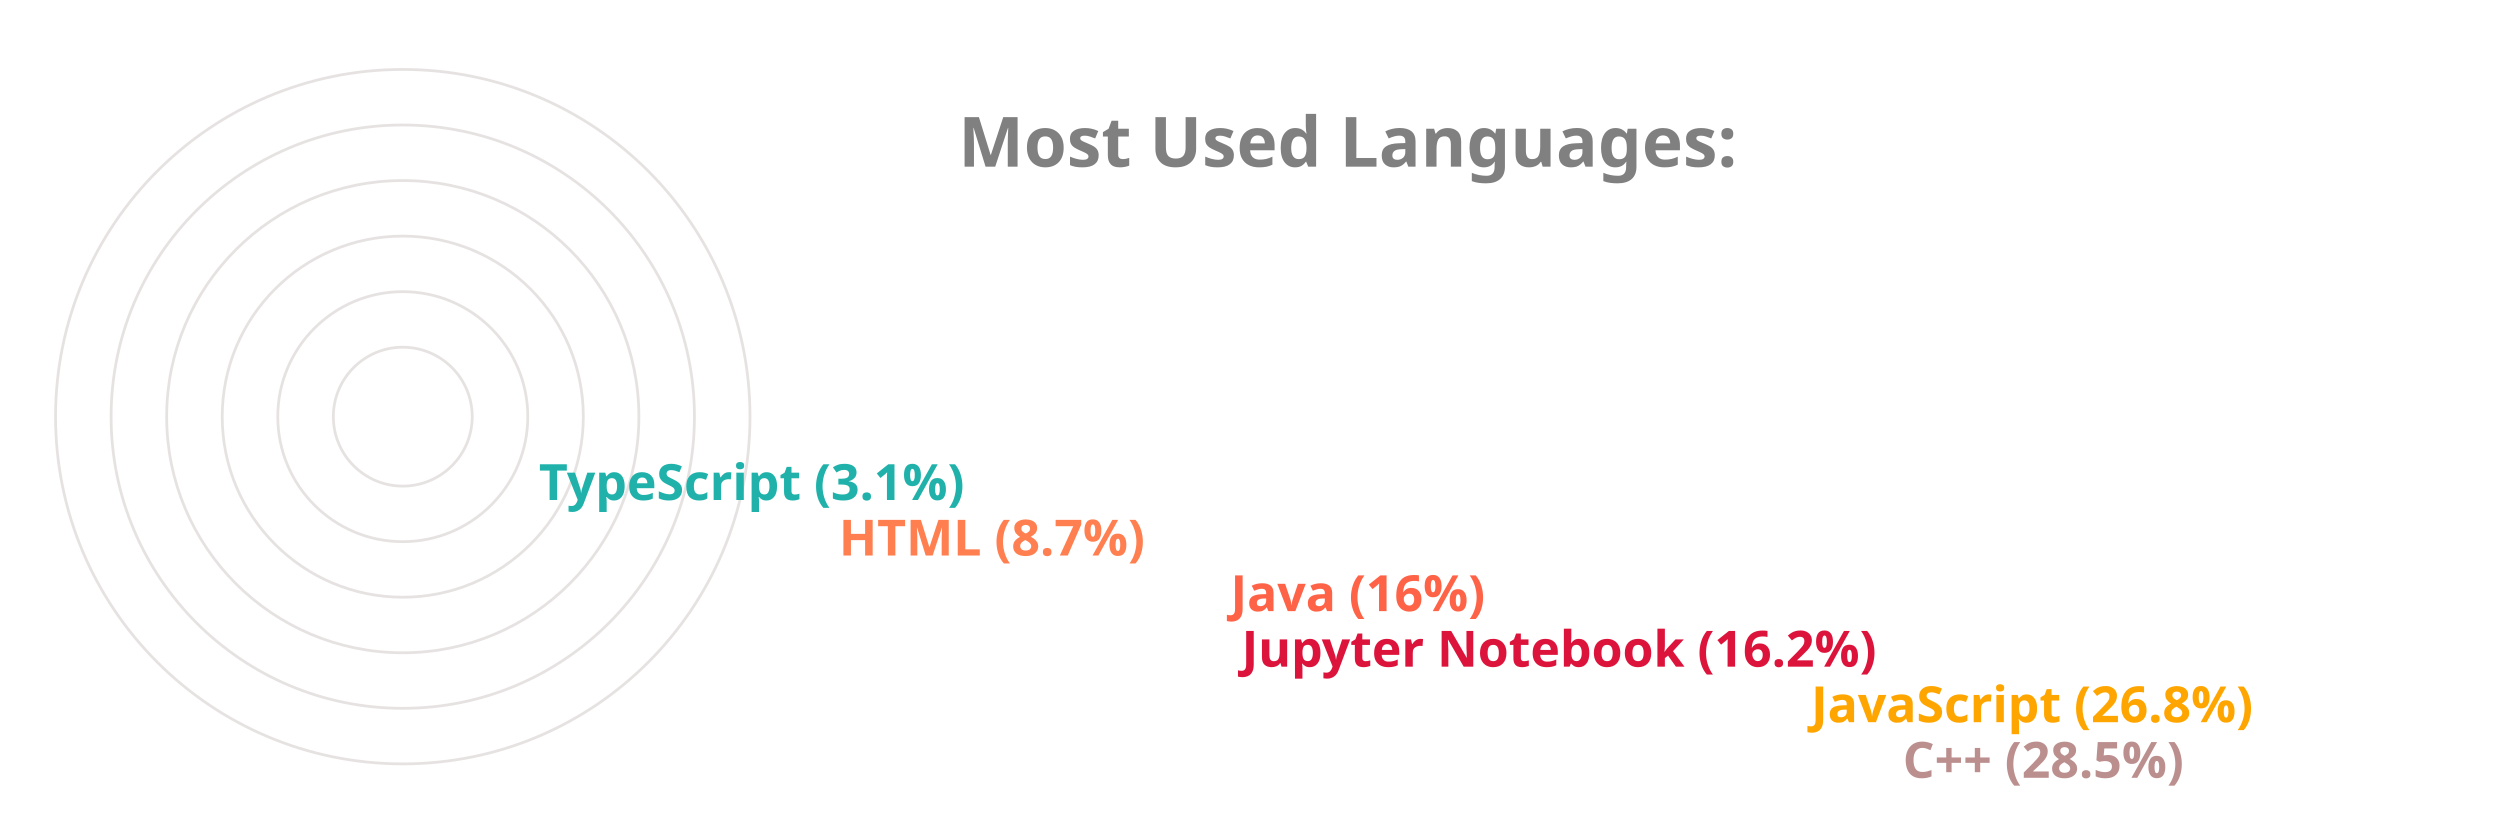
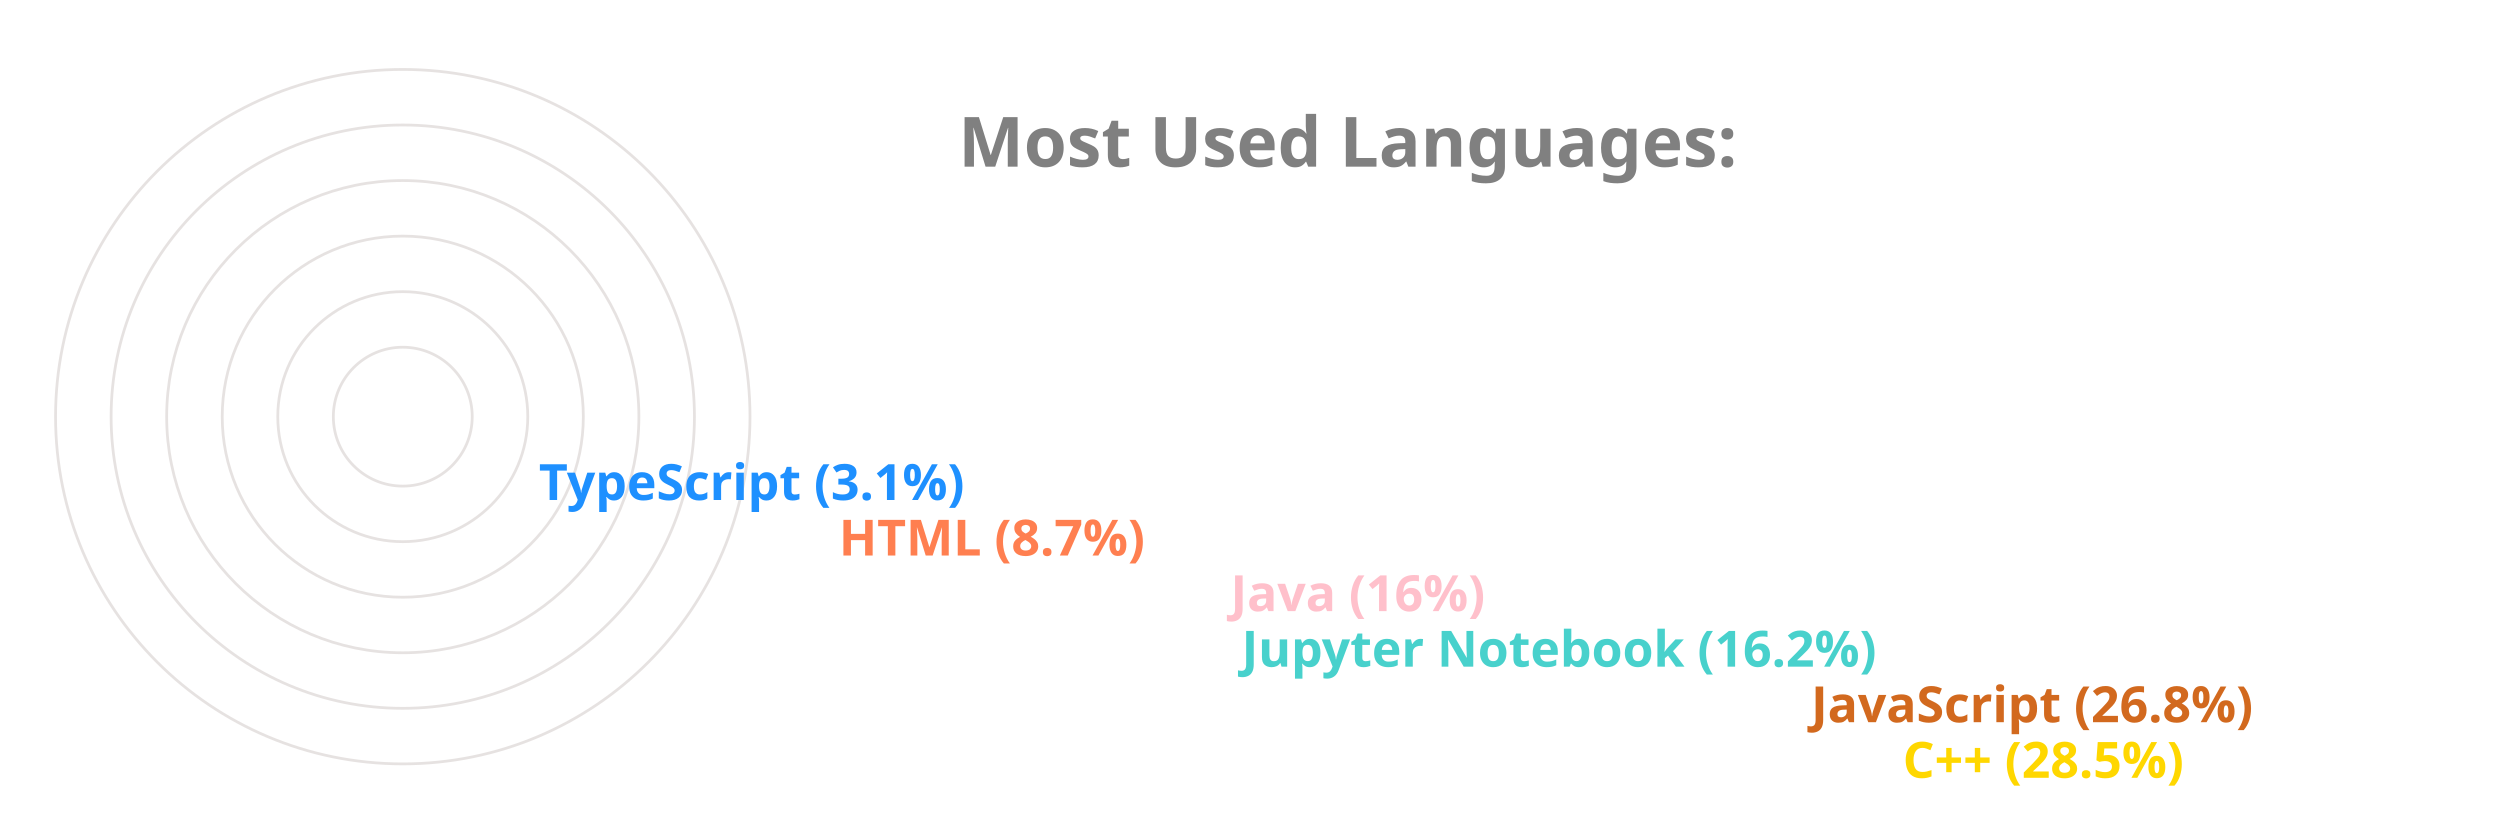
<svg xmlns="http://www.w3.org/2000/svg" viewBox="0 0 650 300" height="200px" width="600px">
  <style>
		.label {
			font: bold 25px sans-serif;
			color: #404040;
			-webkit-text-stroke: 1px white;
	  	}
		.name {
			font: bold 18px sans-serif;
			color: #404040;
	  	}

		.line {
			stroke-dasharray: 1000;
			stroke-dashoffset: 1000;
			animation: dash 3.5s ease-in-out forwards;	
			animation-iteration-count: infinite;
			animation-direction: alternate-reverse;
		}

		.path {
			stroke-dasharray: 1000;
			stroke-dashoffset: 1000;
			animation: dash 3.5s ease-in-out forwards;	
			animation-iteration-count: infinite;
			animation-direction: alternate-reverse;
		}
		  
		@keyframes dash {
			to {
				stroke-dashoffset: 0;
			}
		}

	</style>
  <g stroke="#E6E2E1" fill="none" stroke-width="1">
    <circle cx="20" cy="150" r="125" />
    <circle cx="20" cy="150" r="105" />
    <circle cx="20" cy="150" r="85" />
    <circle cx="20" cy="150" r="65" />
    <circle cx="20" cy="150" r="45" />
    <circle cx="20" cy="150" r="25" />
  </g>
  <g fill="none" stroke-width="20" class="line">
-     <line x2="550" y2="275" x1="20" y1="275" stroke="RosyBrown" />
-     <line x2="517" y2="255" x1="20" y1="255" stroke="Orange" />
-     <line x2="312" y2="235" x1="20" y1="235" stroke="Crimson" />
-     <line x2="308" y2="215" x1="20" y1="215" stroke="Tomato" />
+     <line x2="550" y2="275" x1="20" y1="275" stroke="Gold" />
+     <line x2="517" y2="255" x1="20" y1="255" stroke="Chocolate" />
+     <line x2="312" y2="235" x1="20" y1="235" stroke="MediumTurquoise" />
+     <line x2="308" y2="215" x1="20" y1="215" stroke="Pink" />
    <line x2="167" y2="195" x1="20" y1="195" stroke="Coral" />
-     <line x2="59" y2="175" x1="20" y1="175" stroke="LightSeaGreen" />
+     <line x2="59" y2="175" x1="20" y1="175" stroke="DodgerBlue" />
  </g>
  <g fill="none" stroke-width="20" stroke-linecap="round" class="path">
-     <path d="M 20 275 A 125 125 45 0 1 -89 89" stroke="RosyBrown" />
-     <path d="M 20 255 A 105 105 45 0 1 -73 102" stroke="Orange" />
-     <path d="M 20 235 A 85 85 45 0 1 -61 126" stroke="Crimson" />
-     <path d="M 20 215 A 65 65 45 0 1 -42 132" stroke="Tomato" />
+     <path d="M 20 275 A 125 125 45 0 1 -89 89" stroke="Gold" />
+     <path d="M 20 255 A 105 105 45 0 1 -73 102" stroke="Chocolate" />
+     <path d="M 20 235 A 85 85 45 0 1 -61 126" stroke="MediumTurquoise" />
+     <path d="M 20 215 A 65 65 45 0 1 -42 132" stroke="Pink" />
    <path d="M 20 195 A 45 45 45 0 1 -24 142" stroke="Coral" />
-     <path d="M 20 175 A 25 25 45 0 1 -4 148" stroke="LightSeaGreen" />
+     <path d="M 20 175 A 25 25 45 0 1 -4 148" stroke="DodgerBlue" />
  </g>
  <g class="name">
-     <text x="560" y="280" fill="RosyBrown">C++ (28.5%)</text>
-     <text x="527" y="260" fill="Orange">JavaScript (26.8%)</text>
-     <text x="322" y="240" fill="Crimson">Jupyter Notebook (16.2%)</text>
-     <text x="318" y="220" fill="Tomato">Java (16%)</text>
+     <text x="560" y="280" fill="Gold">C++ (28.5%)</text>
+     <text x="527" y="260" fill="Chocolate">JavaScript (26.8%)</text>
+     <text x="322" y="240" fill="MediumTurquoise">Jupyter Notebook (16.2%)</text>
+     <text x="318" y="220" fill="Pink">Java (16%)</text>
    <text x="177" y="200" fill="Coral">HTML (8.7%)</text>
-     <text x="69" y="180" fill="LightSeaGreen">TypeScript (3.1%)</text>
+     <text x="69" y="180" fill="DodgerBlue">TypeScript (3.1%)</text>
  </g>
  <g class="label">
    <text x="220" y="60" fill="grey">Most Used Languages:</text>
  </g>
</svg>
